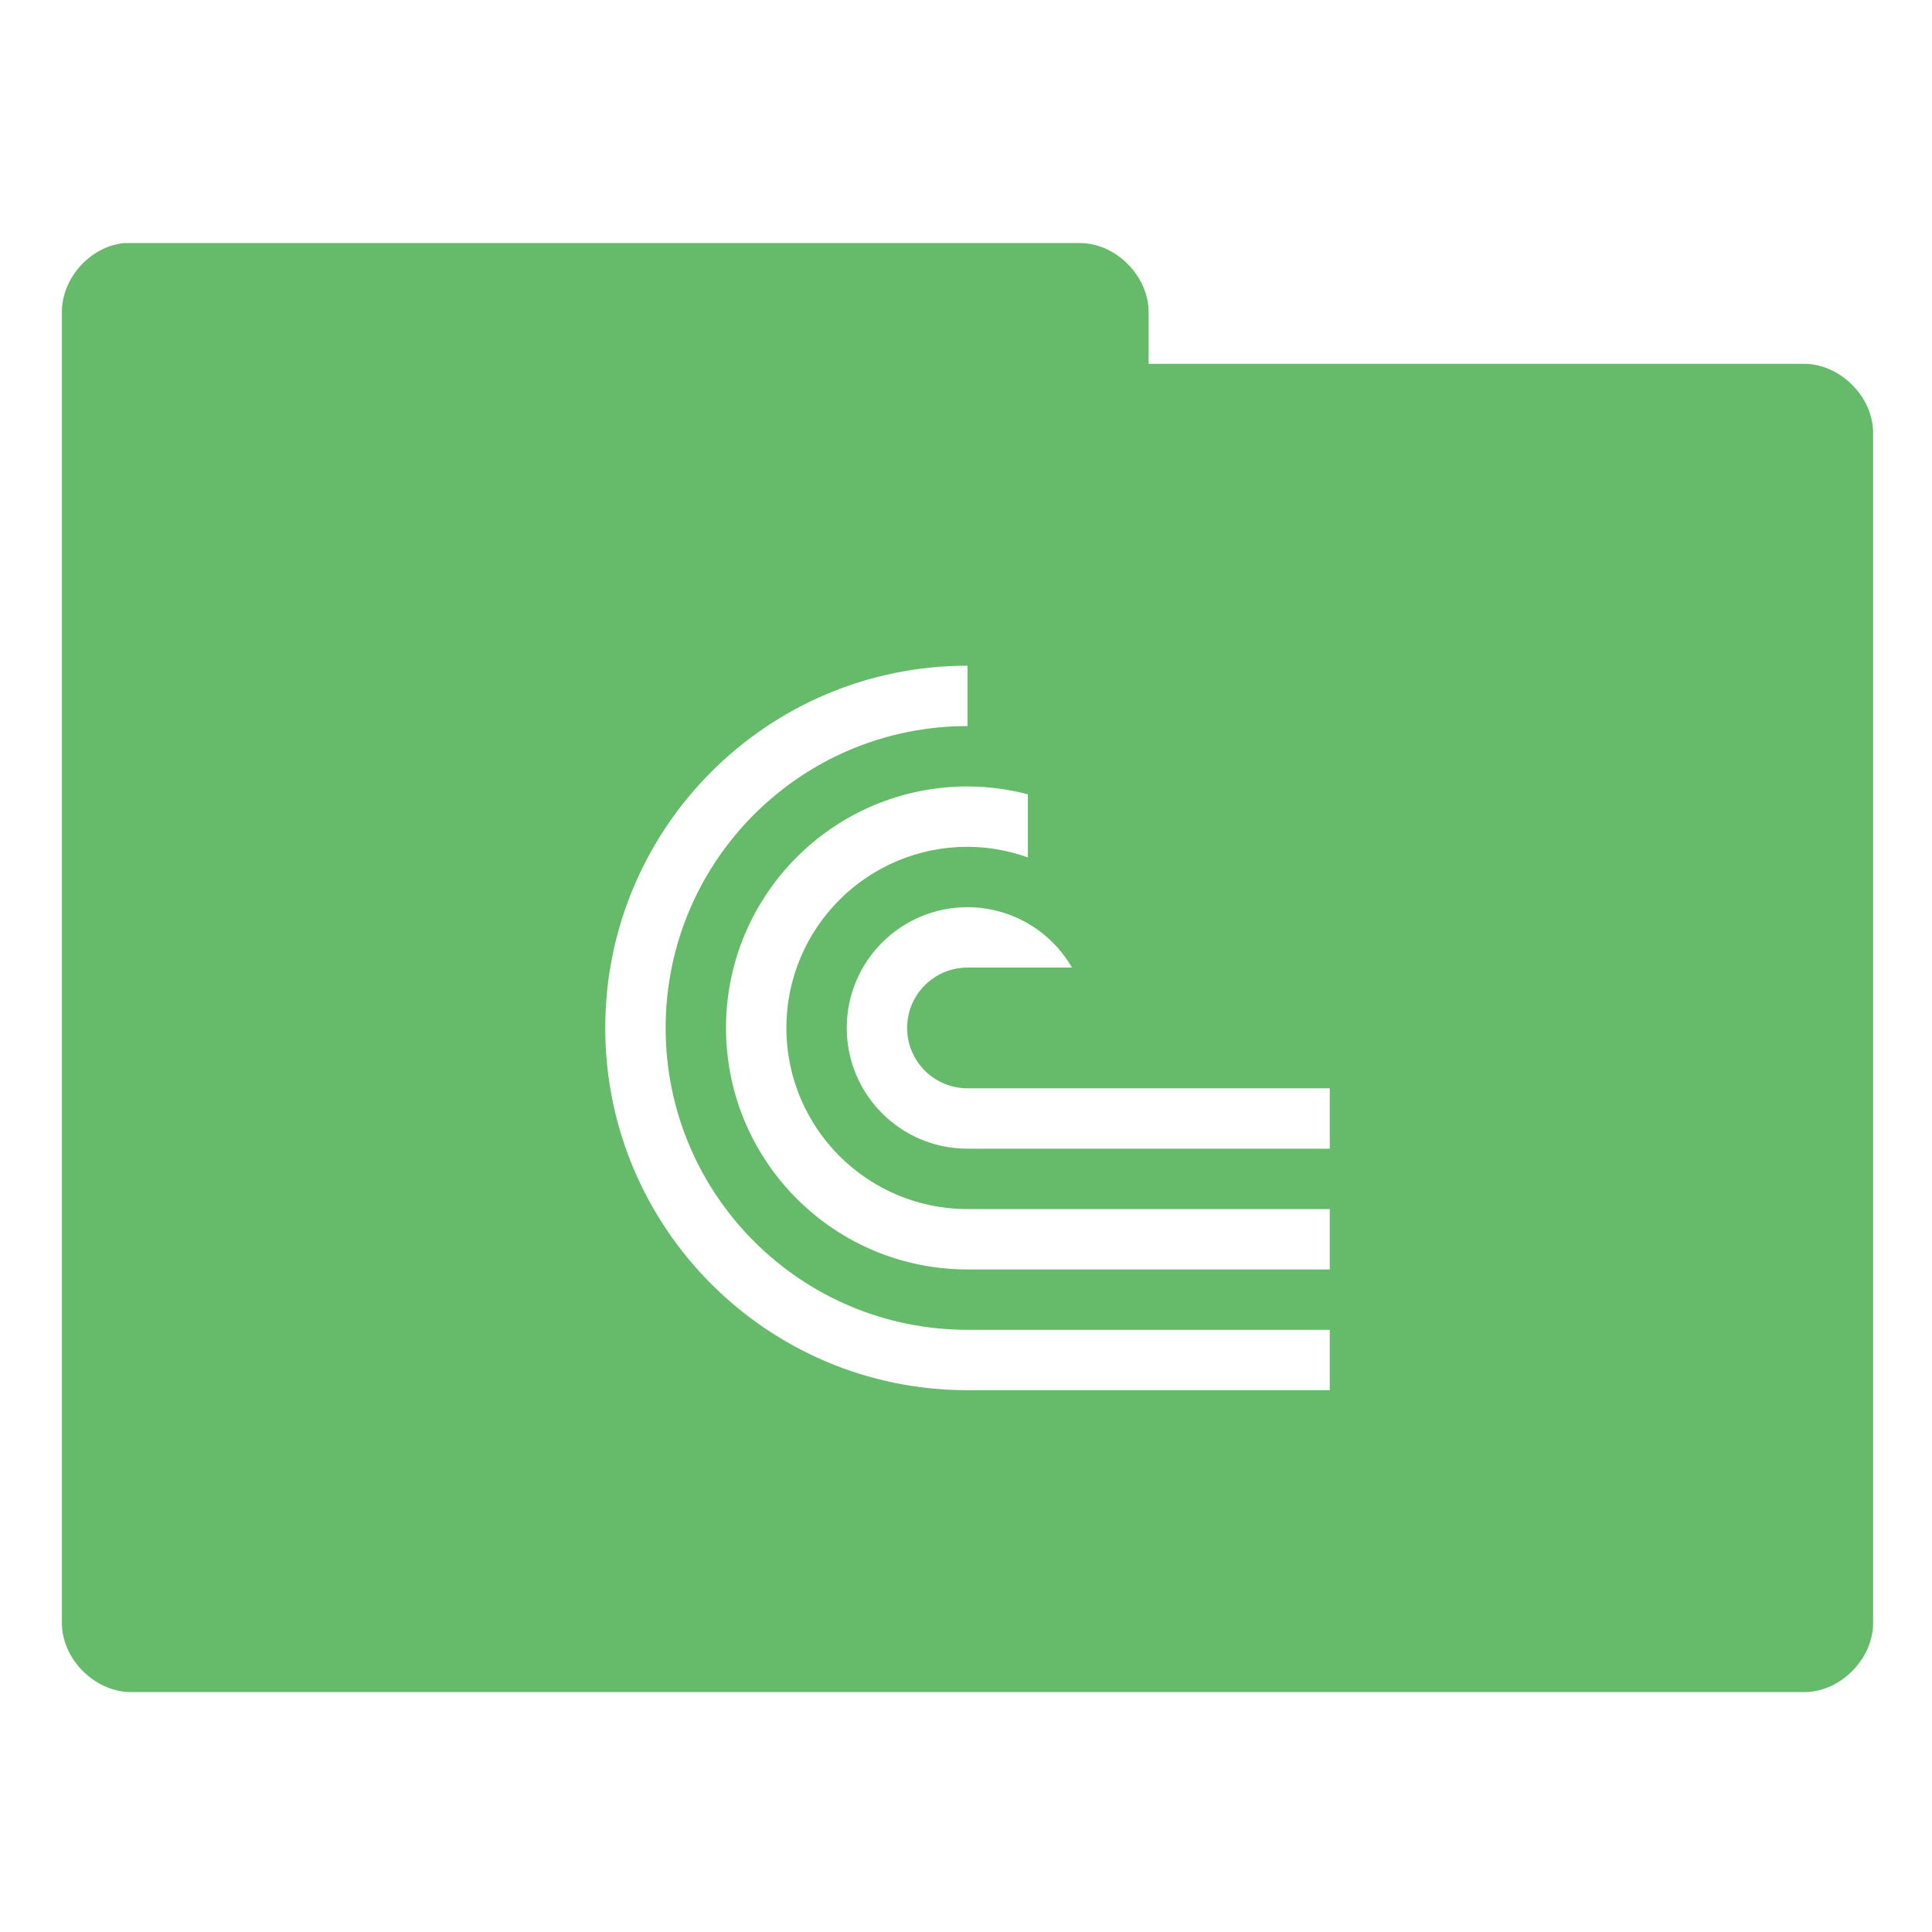
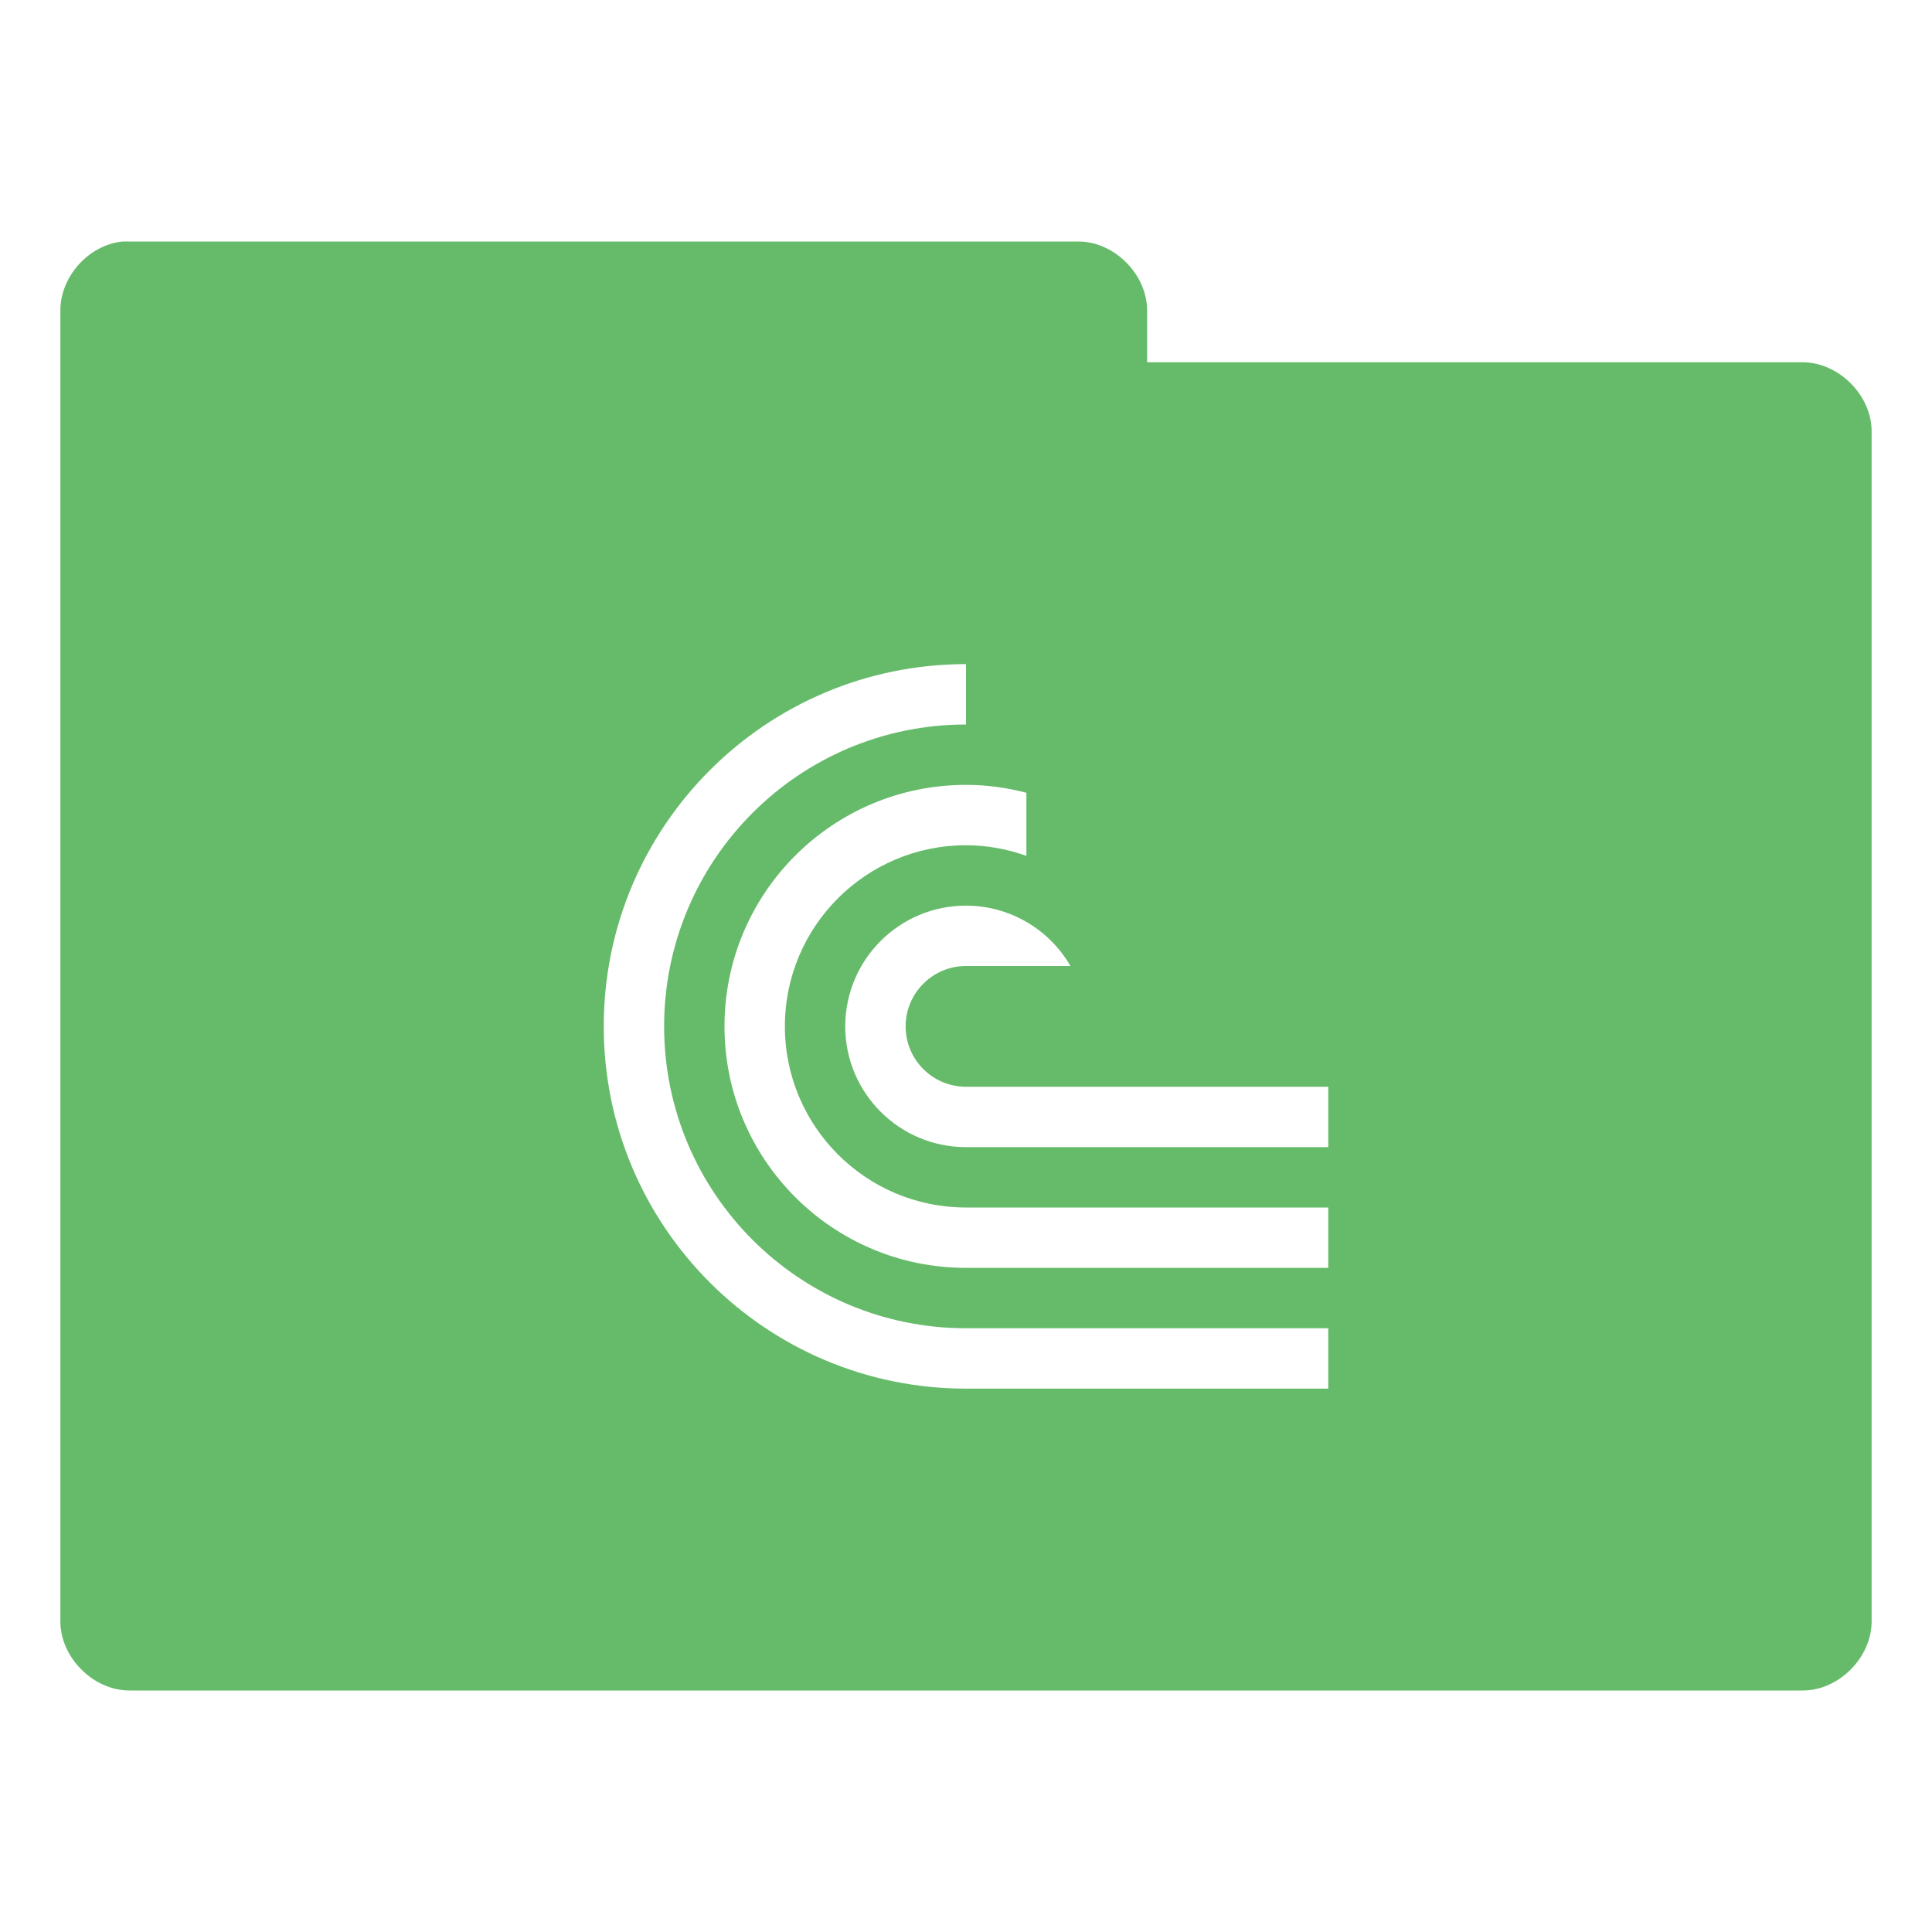
<svg xmlns="http://www.w3.org/2000/svg" version="1.1" viewBox="0 0 32 32">
  <g transform="translate(0,-1020.362)">
-     <path d="m2.056 1024.388c-0.565 0.055-1.04 0.589-1.031 1.156v21.688c-7e-3 0.607 0.549 1.163 1.156 1.156h27.688c0.607 0.01 1.163-0.549 1.156-1.156v-19.688c7e-3 -0.607-0.549-1.163-1.156-1.156h-10.844v-0.844c7e-3 -0.597-0.528-1.147-1.125-1.156h-15.844zm13.969 7v1a5 5 0 0 0-5 5 5 5 0 0 0 5 5h6v1h-6a6 6 0 0 1-6-6 6 6 0 0 1 6-6zm0 2c0.338 0 0.674 0.045 1 0.131v1.045c-0.321-0.115-0.659-0.176-1-0.176-1.657 0-3 1.343-3 3 0 1.657 1.343 3 3 3h6v1h-6c-2.209 0-4-1.791-4-4 0-2.209 1.791-4 4-4zm0 2a2 2 0 0 1 1.73 1h-1.73a1 1 0 0 0-1 1 1 1 0 0 0 1 1h6v1h-6a2 2 0 0 1-2-2 2 2 0 0 1 2-2z" style="-inkscape-stroke:none;color:#000000;fill:#66bb6a;font-variation-settings:normal;stop-color:#000000" />
+     <path d="m2.031 1024.362c-0.565 0.055-1.04 0.589-1.031 1.156v21.688c-7e-3 0.607 0.549 1.163 1.156 1.156h27.688c0.607 0.01 1.163-0.549 1.156-1.156v-19.688c7e-3 -0.607-0.549-1.163-1.156-1.156h-10.844v-0.844c7e-3 -0.597-0.528-1.147-1.125-1.156zm13.969 7v1a5 5 0 0 0-5 5 5 5 0 0 0 5 5h6v1h-6a6 6 0 0 1-6-6 6 6 0 0 1 6-6zm0 2c0.338 0 0.674 0.045 1 0.131v1.045c-0.321-0.115-0.659-0.176-1-0.176-1.657 0-3 1.343-3 3 0 1.657 1.343 3 3 3h6v1h-6c-2.209 0-4-1.791-4-4 0-2.209 1.791-4 4-4zm0 2a2 2 0 0 1 1.73 1h-1.73a1 1 0 0 0-1 1 1 1 0 0 0 1 1h6v1h-6a2 2 0 0 1-2-2 2 2 0 0 1 2-2z" style="-inkscape-stroke:none;color:#000000;fill:#66bb6a;font-variation-settings:normal;stop-color:#000000" />
  </g>
</svg>
